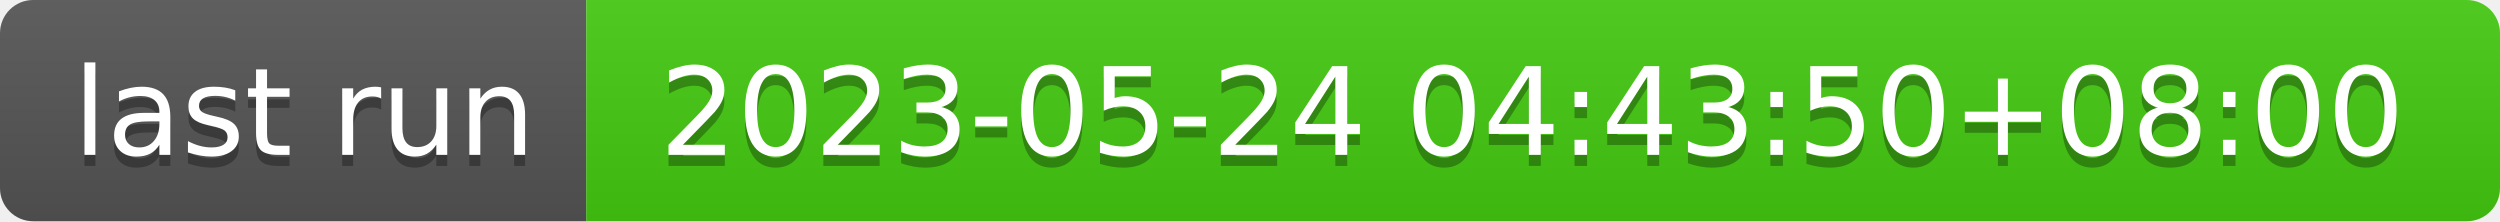
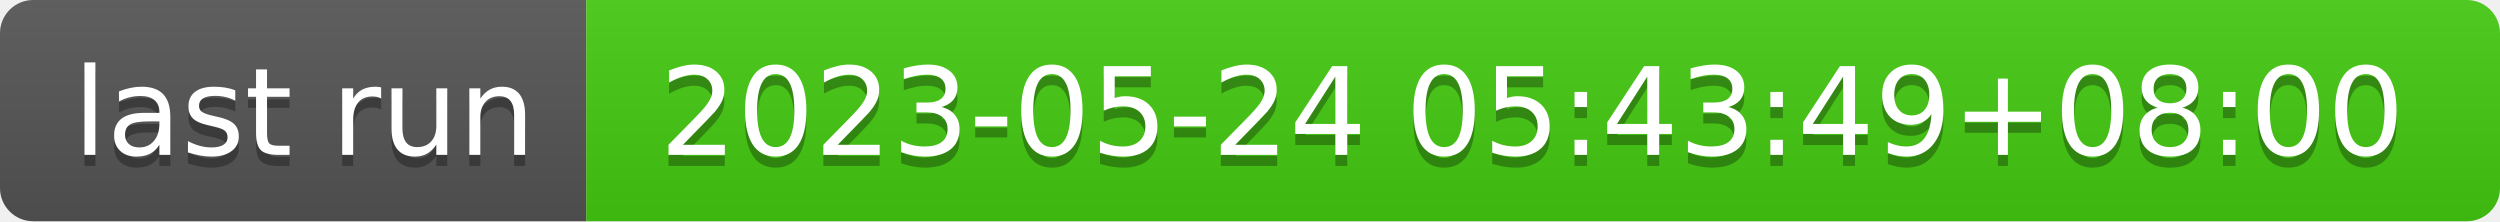
- <svg xmlns="http://www.w3.org/2000/svg" width="226" height="20" role="img" aria-label="last run: 2023-05-24 04:43:50+08:00">
+ <svg xmlns="http://www.w3.org/2000/svg" width="226" height="20" role="img" aria-label="last run: 2023-05-24 05:43:49+08:00">
  <linearGradient id="s" x2="0" y2="100%">
    <stop offset="0" stop-color="#bbb" stop-opacity=".1" />
    <stop offset="1" stop-opacity=".1" />
  </linearGradient>
  <clipPath id="r">
    <rect width="226" height="20" rx="3" fill="#fff" />
  </clipPath>
  <g clip-path="url(#r)">
    <rect width="53" height="20" fill="#555" />
    <rect x="53" width="173" height="20" fill="#4c1" />
    <rect width="226" height="20" fill="url(#s)" />
  </g>
  <g fill="#fff" text-anchor="middle" font-family="Verdana,Geneva,DejaVu Sans,sans-serif" text-rendering="geometricPrecision" font-size="110">
    <text aria-hidden="true" x="275" y="150" fill="#010101" fill-opacity=".3" transform="scale(.1)" textLength="430">last run</text>
    <text x="275" y="140" transform="scale(.1)" fill="#fff" textLength="430">last run</text>
-     <text aria-hidden="true" x="1385" y="150" fill="#010101" fill-opacity=".3" transform="scale(.1)" textLength="1630">2023-05-24 04:43:50+08:00</text>
-     <text x="1385" y="140" transform="scale(.1)" fill="#fff" textLength="1630">2023-05-24 04:43:50+08:00</text>
+     <text aria-hidden="true" x="1385" y="150" fill="#010101" fill-opacity=".3" transform="scale(.1)" textLength="1630">2023-05-24 05:43:49+08:00</text>
+     <text x="1385" y="140" transform="scale(.1)" fill="#fff" textLength="1630">2023-05-24 05:43:49+08:00</text>
  </g>
</svg>
